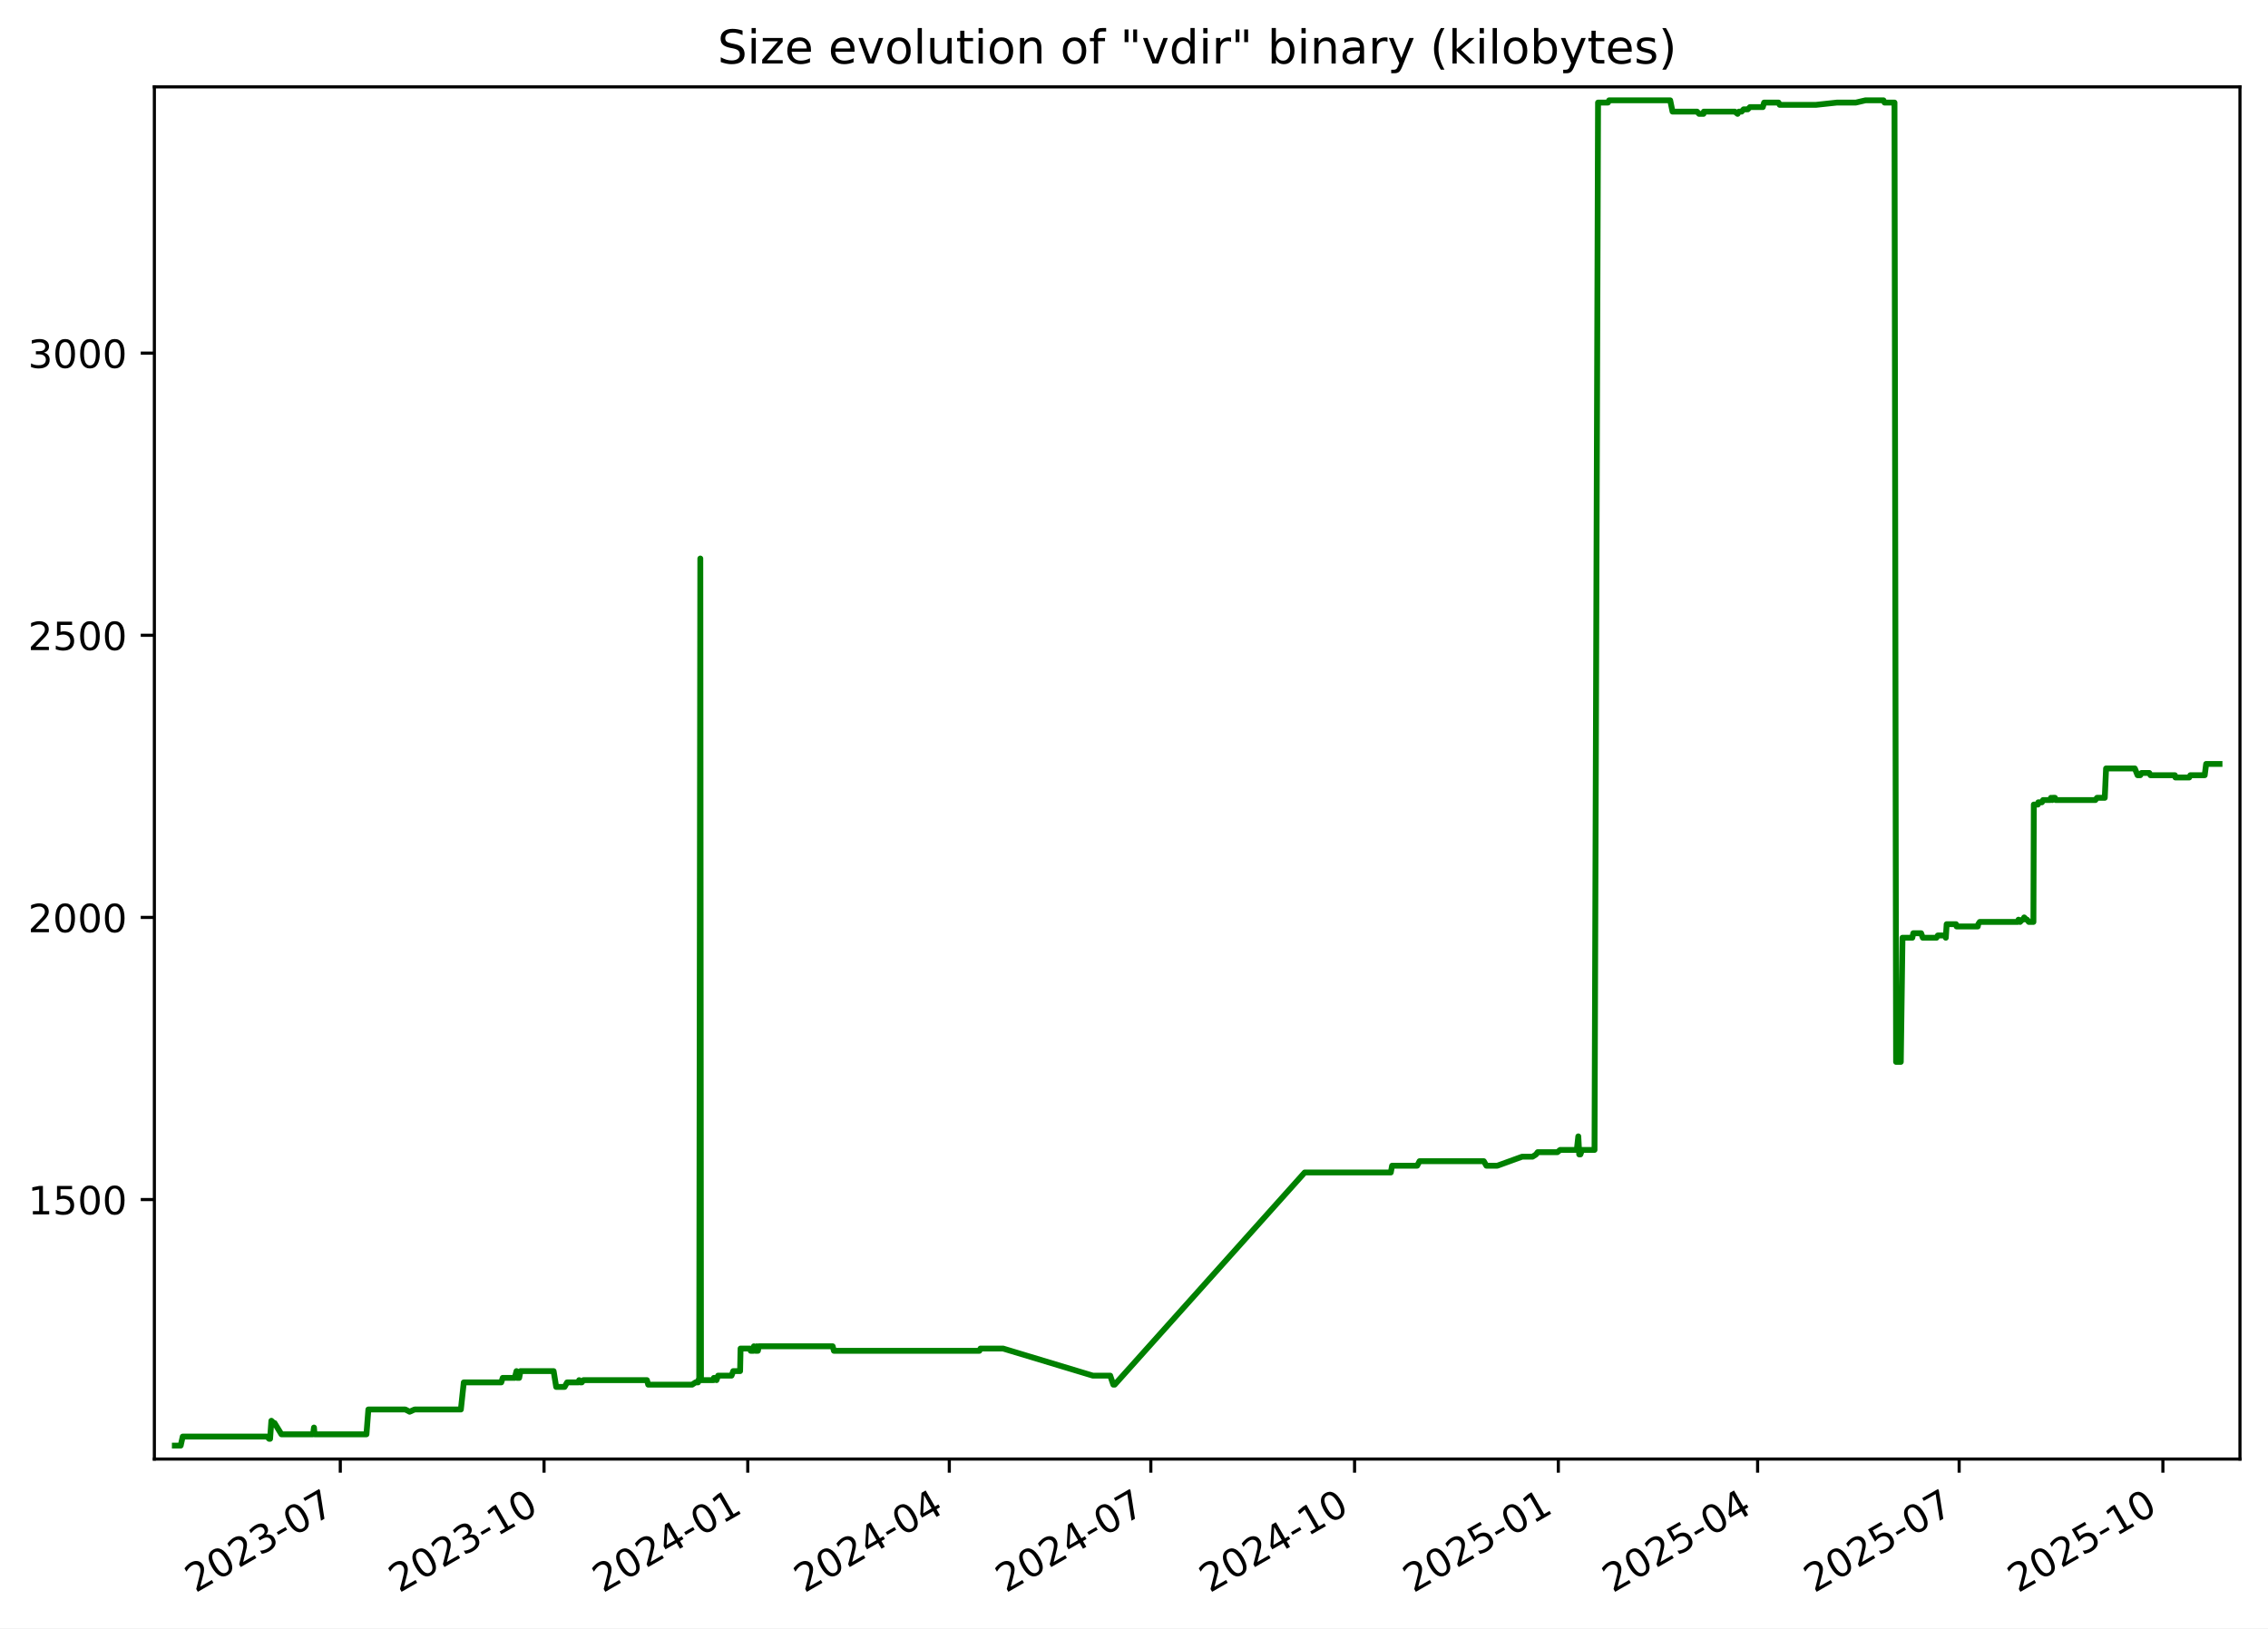
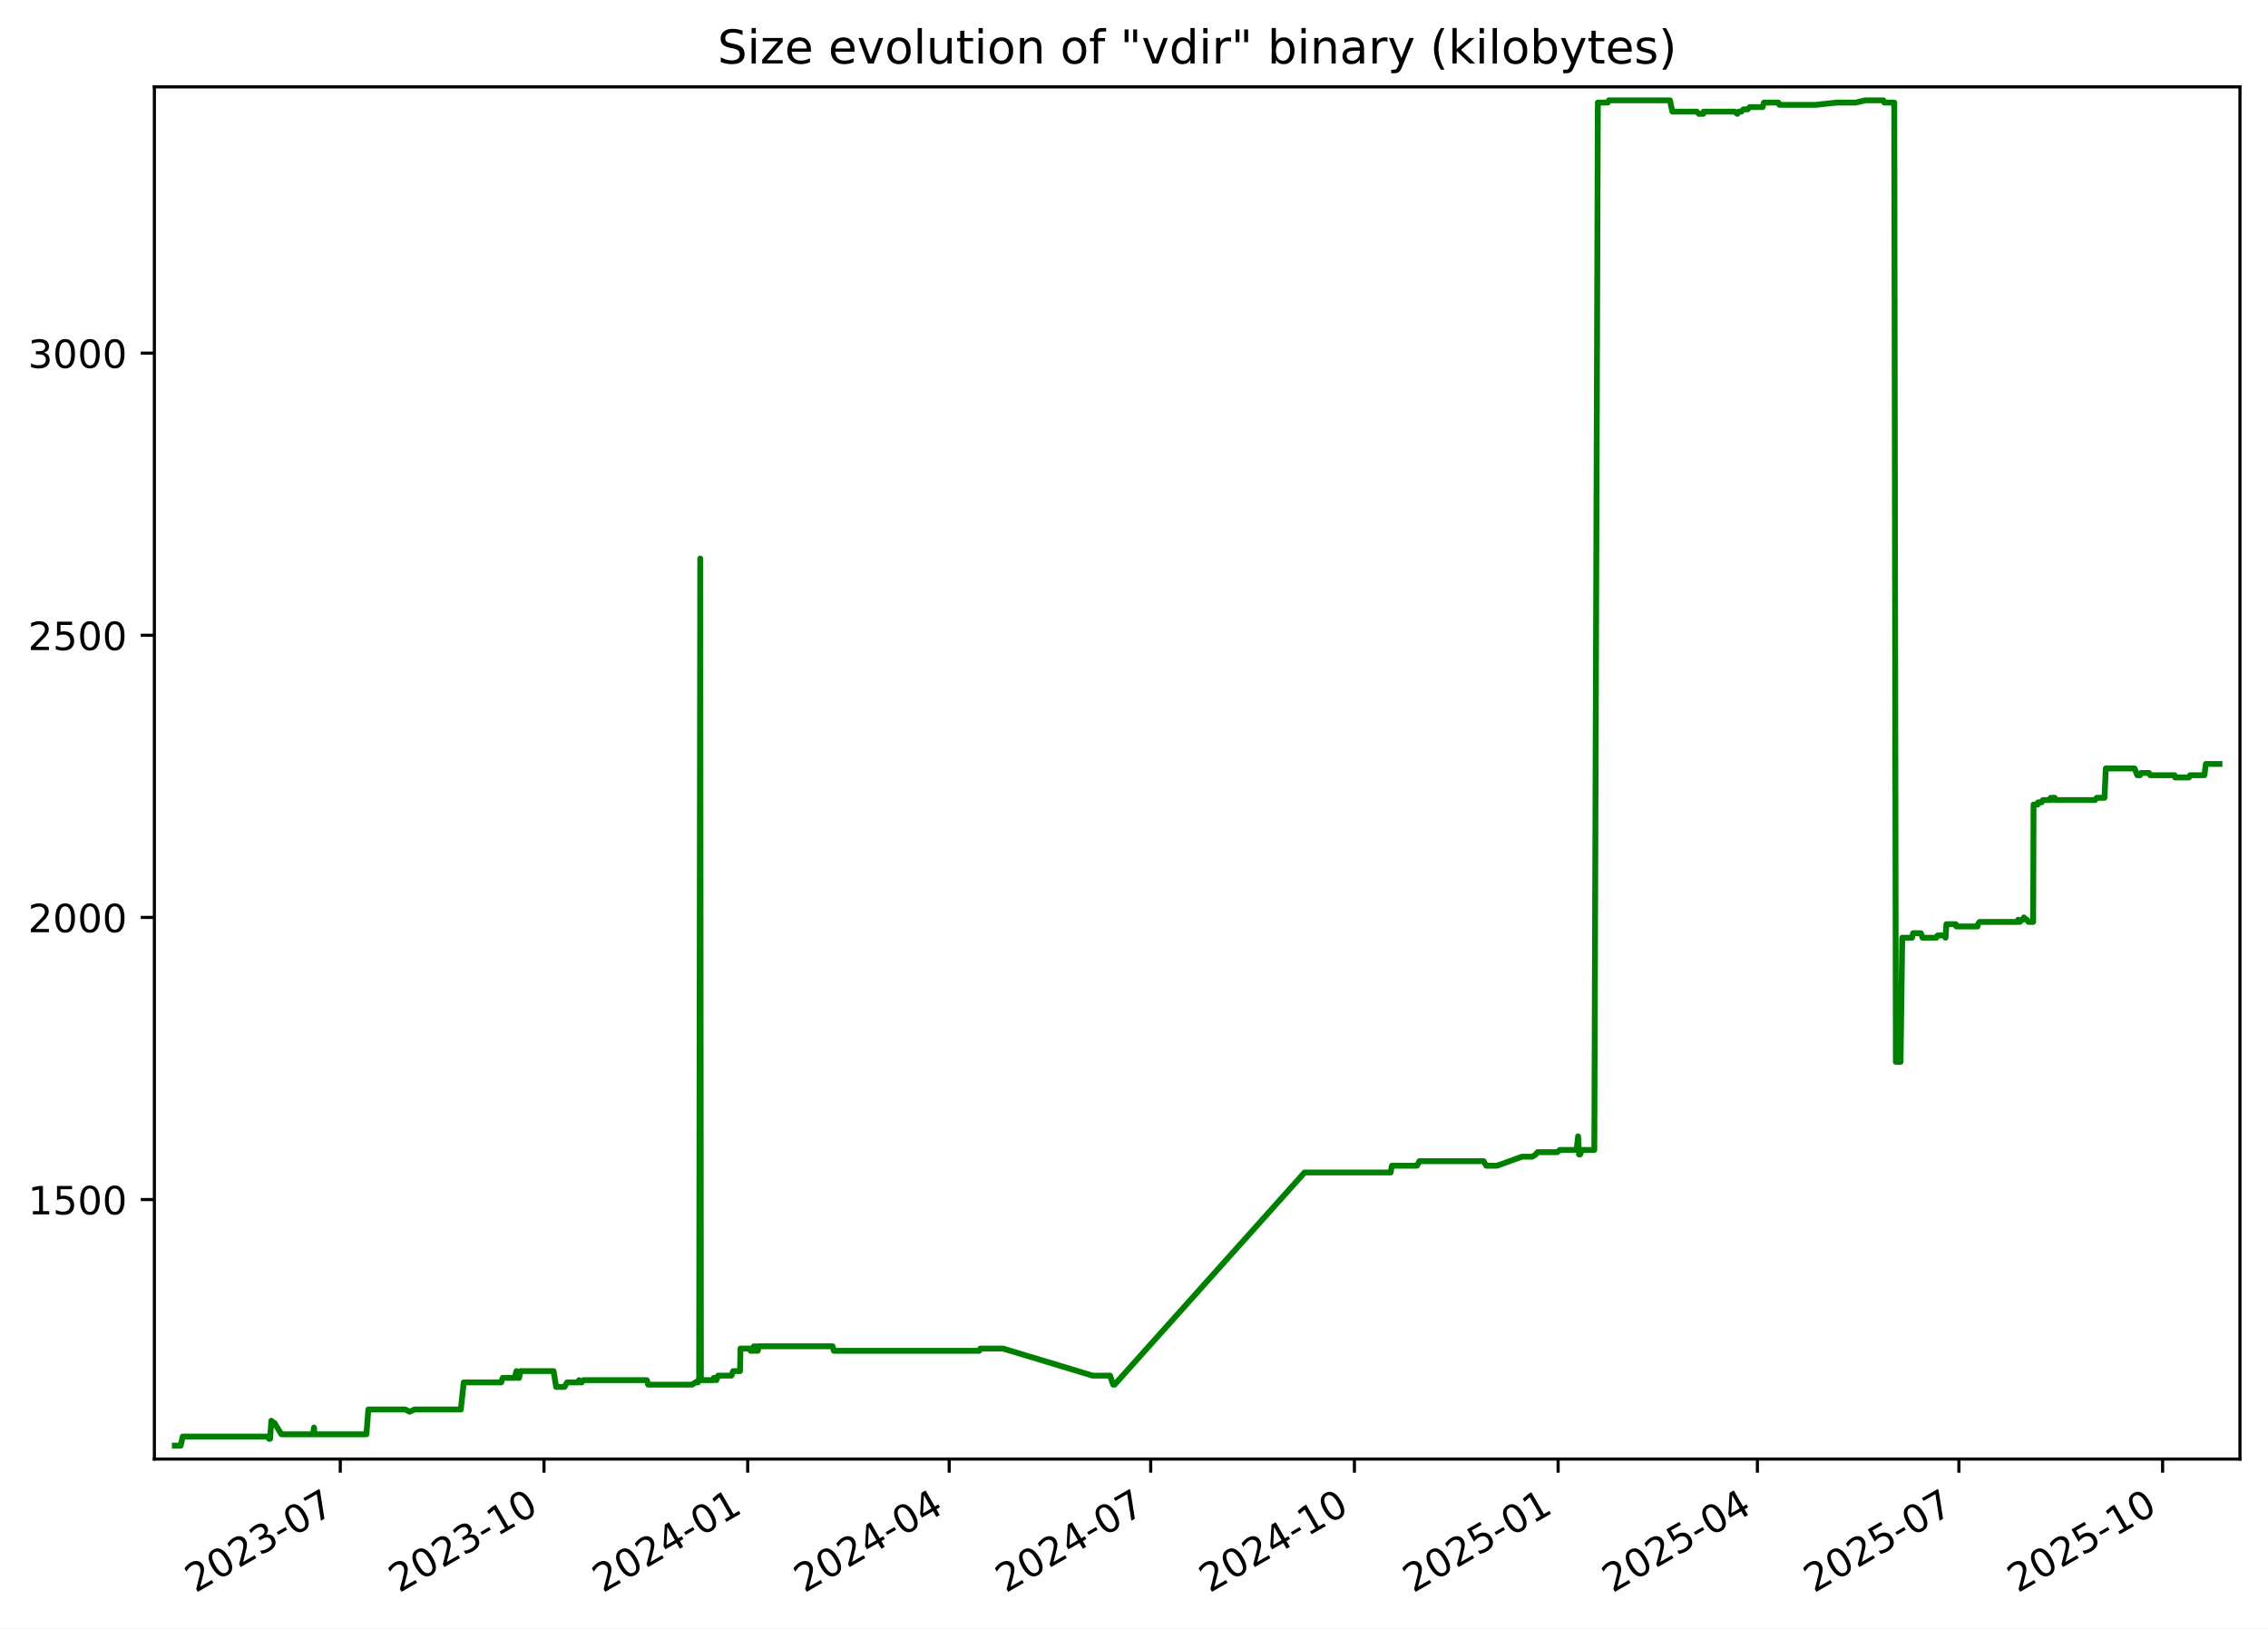
<svg xmlns="http://www.w3.org/2000/svg" xmlns:xlink="http://www.w3.org/1999/xlink" width="582.53pt" height="418.303pt" viewBox="0 0 582.53 418.303" version="1.1">
  <defs>
    <style type="text/css">*{stroke-linejoin: round; stroke-linecap: butt}</style>
  </defs>
  <g id="figure_1">
    <g id="patch_1">
      <path d="M -0 418.303  L 582.53 418.303  L 582.53 0  L -0 0  z " style="fill: #ffffff" />
    </g>
    <g id="axes_1">
      <g id="patch_2">
        <path d="M 39.65 374.83  L 575.33 374.83  L 575.33 22.318  L 39.65 22.318  z " style="fill: #ffffff" />
      </g>
      <g id="matplotlib.axis_1">
        <g id="xtick_1">
          <g id="line2d_1">
            <defs>
-               <path id="m665bfc3b11" d="M 0 0  L 0 3.5  " style="stroke: #000000; stroke-width: 0.8" />
+               <path id="m4034bec2f6" d="M 0 0  L 0 3.5  " style="stroke: #000000; stroke-width: 0.8" />
            </defs>
            <g>
-               <use xlink:href="#m665bfc3b11" x="87.404" y="374.83" style="stroke: #000000; stroke-width: 0.8" />
+               <use xlink:href="#m4034bec2f6" x="87.398" y="374.83" style="stroke: #000000; stroke-width: 0.8" />
            </g>
          </g>
          <g id="text_1">
-             <g transform="translate(50.17869 409.302) rotate(-30) scale(0.1 -0.1)">
+             <g transform="translate(50.17278 409.302) rotate(-30) scale(0.1 -0.1)">
              <defs>
                <path id="DejaVuSans-32" d="M 1228 531  L 3431 531  L 3431 0  L 469 0  L 469 531  Q 828 903 1448 1529  Q 2069 2156 2228 2338  Q 2531 2678 2651 2914  Q 2772 3150 2772 3378  Q 2772 3750 2511 3984  Q 2250 4219 1831 4219  Q 1534 4219 1204 4116  Q 875 4013 500 3803  L 500 4441  Q 881 4594 1212 4672  Q 1544 4750 1819 4750  Q 2544 4750 2975 4387  Q 3406 4025 3406 3419  Q 3406 3131 3298 2873  Q 3191 2616 2906 2266  Q 2828 2175 2409 1742  Q 1991 1309 1228 531  z " transform="scale(0.015625)" />
                <path id="DejaVuSans-30" d="M 2034 4250  Q 1547 4250 1301 3770  Q 1056 3291 1056 2328  Q 1056 1369 1301 889  Q 1547 409 2034 409  Q 2525 409 2770 889  Q 3016 1369 3016 2328  Q 3016 3291 2770 3770  Q 2525 4250 2034 4250  z M 2034 4750  Q 2819 4750 3233 4129  Q 3647 3509 3647 2328  Q 3647 1150 3233 529  Q 2819 -91 2034 -91  Q 1250 -91 836 529  Q 422 1150 422 2328  Q 422 3509 836 4129  Q 1250 4750 2034 4750  z " transform="scale(0.015625)" />
                <path id="DejaVuSans-33" d="M 2597 2516  Q 3050 2419 3304 2112  Q 3559 1806 3559 1356  Q 3559 666 3084 287  Q 2609 -91 1734 -91  Q 1441 -91 1130 -33  Q 819 25 488 141  L 488 750  Q 750 597 1062 519  Q 1375 441 1716 441  Q 2309 441 2620 675  Q 2931 909 2931 1356  Q 2931 1769 2642 2001  Q 2353 2234 1838 2234  L 1294 2234  L 1294 2753  L 1863 2753  Q 2328 2753 2575 2939  Q 2822 3125 2822 3475  Q 2822 3834 2567 4026  Q 2313 4219 1838 4219  Q 1578 4219 1281 4162  Q 984 4106 628 3988  L 628 4550  Q 988 4650 1302 4700  Q 1616 4750 1894 4750  Q 2613 4750 3031 4423  Q 3450 4097 3450 3541  Q 3450 3153 3228 2886  Q 3006 2619 2597 2516  z " transform="scale(0.015625)" />
                <path id="DejaVuSans-2d" d="M 313 2009  L 1997 2009  L 1997 1497  L 313 1497  L 313 2009  z " transform="scale(0.015625)" />
                <path id="DejaVuSans-37" d="M 525 4666  L 3525 4666  L 3525 4397  L 1831 0  L 1172 0  L 2766 4134  L 525 4134  L 525 4666  z " transform="scale(0.015625)" />
              </defs>
              <use xlink:href="#DejaVuSans-32" />
              <use xlink:href="#DejaVuSans-30" x="63.623" />
              <use xlink:href="#DejaVuSans-32" x="127.246" />
              <use xlink:href="#DejaVuSans-33" x="190.869" />
              <use xlink:href="#DejaVuSans-2d" x="254.492" />
              <use xlink:href="#DejaVuSans-30" x="290.576" />
              <use xlink:href="#DejaVuSans-37" x="354.199" />
            </g>
          </g>
        </g>
        <g id="xtick_2">
          <g id="line2d_2">
            <g>
-               <use xlink:href="#m665bfc3b11" x="139.734" y="374.83" style="stroke: #000000; stroke-width: 0.8" />
+               <use xlink:href="#m4034bec2f6" x="139.721" y="374.83" style="stroke: #000000; stroke-width: 0.8" />
            </g>
          </g>
          <g id="text_2">
-             <g transform="translate(102.5091 409.302) rotate(-30) scale(0.1 -0.1)">
+             <g transform="translate(102.4959 409.302) rotate(-30) scale(0.1 -0.1)">
              <defs>
                <path id="DejaVuSans-31" d="M 794 531  L 1825 531  L 1825 4091  L 703 3866  L 703 4441  L 1819 4666  L 2450 4666  L 2450 531  L 3481 531  L 3481 0  L 794 0  L 794 531  z " transform="scale(0.015625)" />
              </defs>
              <use xlink:href="#DejaVuSans-32" />
              <use xlink:href="#DejaVuSans-30" x="63.623" />
              <use xlink:href="#DejaVuSans-32" x="127.246" />
              <use xlink:href="#DejaVuSans-33" x="190.869" />
              <use xlink:href="#DejaVuSans-2d" x="254.492" />
              <use xlink:href="#DejaVuSans-31" x="290.576" />
              <use xlink:href="#DejaVuSans-30" x="354.199" />
            </g>
          </g>
        </g>
        <g id="xtick_3">
          <g id="line2d_3">
            <g>
-               <use xlink:href="#m665bfc3b11" x="192.064" y="374.83" style="stroke: #000000; stroke-width: 0.8" />
+               <use xlink:href="#m4034bec2f6" x="192.044" y="374.83" style="stroke: #000000; stroke-width: 0.8" />
            </g>
          </g>
          <g id="text_3">
-             <g transform="translate(154.8396 409.302) rotate(-30) scale(0.1 -0.1)">
+             <g transform="translate(154.8191 409.302) rotate(-30) scale(0.1 -0.1)">
              <defs>
                <path id="DejaVuSans-34" d="M 2419 4116  L 825 1625  L 2419 1625  L 2419 4116  z M 2253 4666  L 3047 4666  L 3047 1625  L 3713 1625  L 3713 1100  L 3047 1100  L 3047 0  L 2419 0  L 2419 1100  L 313 1100  L 313 1709  L 2253 4666  z " transform="scale(0.015625)" />
              </defs>
              <use xlink:href="#DejaVuSans-32" />
              <use xlink:href="#DejaVuSans-30" x="63.623" />
              <use xlink:href="#DejaVuSans-32" x="127.246" />
              <use xlink:href="#DejaVuSans-34" x="190.869" />
              <use xlink:href="#DejaVuSans-2d" x="254.492" />
              <use xlink:href="#DejaVuSans-30" x="290.576" />
              <use xlink:href="#DejaVuSans-31" x="354.199" />
            </g>
          </g>
        </g>
        <g id="xtick_4">
          <g id="line2d_4">
            <g>
-               <use xlink:href="#m665bfc3b11" x="243.826" y="374.83" style="stroke: #000000; stroke-width: 0.8" />
+               <use xlink:href="#m4034bec2f6" x="243.798" y="374.83" style="stroke: #000000; stroke-width: 0.8" />
            </g>
          </g>
          <g id="text_4">
-             <g transform="translate(206.6012 409.302) rotate(-30) scale(0.1 -0.1)">
+             <g transform="translate(206.5735 409.302) rotate(-30) scale(0.1 -0.1)">
              <use xlink:href="#DejaVuSans-32" />
              <use xlink:href="#DejaVuSans-30" x="63.623" />
              <use xlink:href="#DejaVuSans-32" x="127.246" />
              <use xlink:href="#DejaVuSans-34" x="190.869" />
              <use xlink:href="#DejaVuSans-2d" x="254.492" />
              <use xlink:href="#DejaVuSans-30" x="290.576" />
              <use xlink:href="#DejaVuSans-34" x="354.199" />
            </g>
          </g>
        </g>
        <g id="xtick_5">
          <g id="line2d_5">
            <g>
-               <use xlink:href="#m665bfc3b11" x="295.588" y="374.83" style="stroke: #000000; stroke-width: 0.8" />
+               <use xlink:href="#m4034bec2f6" x="295.553" y="374.83" style="stroke: #000000; stroke-width: 0.8" />
            </g>
          </g>
          <g id="text_5">
-             <g transform="translate(258.3629 409.302) rotate(-30) scale(0.1 -0.1)">
+             <g transform="translate(258.3279 409.302) rotate(-30) scale(0.1 -0.1)">
              <use xlink:href="#DejaVuSans-32" />
              <use xlink:href="#DejaVuSans-30" x="63.623" />
              <use xlink:href="#DejaVuSans-32" x="127.246" />
              <use xlink:href="#DejaVuSans-34" x="190.869" />
              <use xlink:href="#DejaVuSans-2d" x="254.492" />
              <use xlink:href="#DejaVuSans-30" x="290.576" />
              <use xlink:href="#DejaVuSans-37" x="354.199" />
            </g>
          </g>
        </g>
        <g id="xtick_6">
          <g id="line2d_6">
            <g>
-               <use xlink:href="#m665bfc3b11" x="347.918" y="374.83" style="stroke: #000000; stroke-width: 0.8" />
+               <use xlink:href="#m4034bec2f6" x="347.876" y="374.83" style="stroke: #000000; stroke-width: 0.8" />
            </g>
          </g>
          <g id="text_6">
-             <g transform="translate(310.6933 409.302) rotate(-30) scale(0.1 -0.1)">
+             <g transform="translate(310.6511 409.302) rotate(-30) scale(0.1 -0.1)">
              <use xlink:href="#DejaVuSans-32" />
              <use xlink:href="#DejaVuSans-30" x="63.623" />
              <use xlink:href="#DejaVuSans-32" x="127.246" />
              <use xlink:href="#DejaVuSans-34" x="190.869" />
              <use xlink:href="#DejaVuSans-2d" x="254.492" />
              <use xlink:href="#DejaVuSans-31" x="290.576" />
              <use xlink:href="#DejaVuSans-30" x="354.199" />
            </g>
          </g>
        </g>
        <g id="xtick_7">
          <g id="line2d_7">
            <g>
-               <use xlink:href="#m665bfc3b11" x="400.249" y="374.83" style="stroke: #000000; stroke-width: 0.8" />
+               <use xlink:href="#m4034bec2f6" x="400.199" y="374.83" style="stroke: #000000; stroke-width: 0.8" />
            </g>
          </g>
          <g id="text_7">
-             <g transform="translate(363.0237 409.302) rotate(-30) scale(0.1 -0.1)">
+             <g transform="translate(362.9743 409.302) rotate(-30) scale(0.1 -0.1)">
              <defs>
                <path id="DejaVuSans-35" d="M 691 4666  L 3169 4666  L 3169 4134  L 1269 4134  L 1269 2991  Q 1406 3038 1543 3061  Q 1681 3084 1819 3084  Q 2600 3084 3056 2656  Q 3513 2228 3513 1497  Q 3513 744 3044 326  Q 2575 -91 1722 -91  Q 1428 -91 1123 -41  Q 819 9 494 109  L 494 744  Q 775 591 1075 516  Q 1375 441 1709 441  Q 2250 441 2565 725  Q 2881 1009 2881 1497  Q 2881 1984 2565 2268  Q 2250 2553 1709 2553  Q 1456 2553 1204 2497  Q 953 2441 691 2322  L 691 4666  z " transform="scale(0.015625)" />
              </defs>
              <use xlink:href="#DejaVuSans-32" />
              <use xlink:href="#DejaVuSans-30" x="63.623" />
              <use xlink:href="#DejaVuSans-32" x="127.246" />
              <use xlink:href="#DejaVuSans-35" x="190.869" />
              <use xlink:href="#DejaVuSans-2d" x="254.492" />
              <use xlink:href="#DejaVuSans-30" x="290.576" />
              <use xlink:href="#DejaVuSans-31" x="354.199" />
            </g>
          </g>
        </g>
        <g id="xtick_8">
          <g id="line2d_8">
            <g>
-               <use xlink:href="#m665bfc3b11" x="451.441" y="374.83" style="stroke: #000000; stroke-width: 0.8" />
+               <use xlink:href="#m4034bec2f6" x="451.385" y="374.83" style="stroke: #000000; stroke-width: 0.8" />
            </g>
          </g>
          <g id="text_8">
-             <g transform="translate(414.2166 409.302) rotate(-30) scale(0.1 -0.1)">
+             <g transform="translate(414.1599 409.302) rotate(-30) scale(0.1 -0.1)">
              <use xlink:href="#DejaVuSans-32" />
              <use xlink:href="#DejaVuSans-30" x="63.623" />
              <use xlink:href="#DejaVuSans-32" x="127.246" />
              <use xlink:href="#DejaVuSans-35" x="190.869" />
              <use xlink:href="#DejaVuSans-2d" x="254.492" />
              <use xlink:href="#DejaVuSans-30" x="290.576" />
              <use xlink:href="#DejaVuSans-34" x="354.199" />
            </g>
          </g>
        </g>
        <g id="xtick_9">
          <g id="line2d_9">
            <g>
-               <use xlink:href="#m665bfc3b11" x="503.203" y="374.83" style="stroke: #000000; stroke-width: 0.8" />
+               <use xlink:href="#m4034bec2f6" x="503.139" y="374.83" style="stroke: #000000; stroke-width: 0.8" />
            </g>
          </g>
          <g id="text_9">
-             <g transform="translate(465.9782 409.302) rotate(-30) scale(0.1 -0.1)">
+             <g transform="translate(465.9144 409.302) rotate(-30) scale(0.1 -0.1)">
              <use xlink:href="#DejaVuSans-32" />
              <use xlink:href="#DejaVuSans-30" x="63.623" />
              <use xlink:href="#DejaVuSans-32" x="127.246" />
              <use xlink:href="#DejaVuSans-35" x="190.869" />
              <use xlink:href="#DejaVuSans-2d" x="254.492" />
              <use xlink:href="#DejaVuSans-30" x="290.576" />
              <use xlink:href="#DejaVuSans-37" x="354.199" />
            </g>
          </g>
        </g>
        <g id="xtick_10">
          <g id="line2d_10">
            <g>
-               <use xlink:href="#m665bfc3b11" x="555.533" y="374.83" style="stroke: #000000; stroke-width: 0.8" />
+               <use xlink:href="#m4034bec2f6" x="555.462" y="374.83" style="stroke: #000000; stroke-width: 0.8" />
            </g>
          </g>
          <g id="text_10">
-             <g transform="translate(518.3087 409.302) rotate(-30) scale(0.1 -0.1)">
+             <g transform="translate(518.2375 409.302) rotate(-30) scale(0.1 -0.1)">
              <use xlink:href="#DejaVuSans-32" />
              <use xlink:href="#DejaVuSans-30" x="63.623" />
              <use xlink:href="#DejaVuSans-32" x="127.246" />
              <use xlink:href="#DejaVuSans-35" x="190.869" />
              <use xlink:href="#DejaVuSans-2d" x="254.492" />
              <use xlink:href="#DejaVuSans-31" x="290.576" />
              <use xlink:href="#DejaVuSans-30" x="354.199" />
            </g>
          </g>
        </g>
      </g>
      <g id="matplotlib.axis_2">
        <g id="ytick_1">
          <g id="line2d_11">
            <defs>
-               <path id="m18fcac667e" d="M 0 0  L -3.5 0  " style="stroke: #000000; stroke-width: 0.8" />
+               <path id="m7052a4b212" d="M 0 0  L -3.5 0  " style="stroke: #000000; stroke-width: 0.8" />
            </defs>
            <g>
-               <use xlink:href="#m18fcac667e" x="39.65" y="308.169" style="stroke: #000000; stroke-width: 0.8" />
+               <use xlink:href="#m7052a4b212" x="39.65" y="308.169" style="stroke: #000000; stroke-width: 0.8" />
            </g>
          </g>
          <g id="text_11">
            <g transform="translate(7.2 311.968) scale(0.1 -0.1)">
              <use xlink:href="#DejaVuSans-31" />
              <use xlink:href="#DejaVuSans-35" x="63.623" />
              <use xlink:href="#DejaVuSans-30" x="127.246" />
              <use xlink:href="#DejaVuSans-30" x="190.869" />
            </g>
          </g>
        </g>
        <g id="ytick_2">
          <g id="line2d_12">
            <g>
-               <use xlink:href="#m18fcac667e" x="39.65" y="235.686" style="stroke: #000000; stroke-width: 0.8" />
+               <use xlink:href="#m7052a4b212" x="39.65" y="235.686" style="stroke: #000000; stroke-width: 0.8" />
            </g>
          </g>
          <g id="text_12">
            <g transform="translate(7.2 239.4848) scale(0.1 -0.1)">
              <use xlink:href="#DejaVuSans-32" />
              <use xlink:href="#DejaVuSans-30" x="63.623" />
              <use xlink:href="#DejaVuSans-30" x="127.246" />
              <use xlink:href="#DejaVuSans-30" x="190.869" />
            </g>
          </g>
        </g>
        <g id="ytick_3">
          <g id="line2d_13">
            <g>
-               <use xlink:href="#m18fcac667e" x="39.65" y="163.202" style="stroke: #000000; stroke-width: 0.8" />
+               <use xlink:href="#m7052a4b212" x="39.65" y="163.202" style="stroke: #000000; stroke-width: 0.8" />
            </g>
          </g>
          <g id="text_13">
            <g transform="translate(7.2 167.0015) scale(0.1 -0.1)">
              <use xlink:href="#DejaVuSans-32" />
              <use xlink:href="#DejaVuSans-35" x="63.623" />
              <use xlink:href="#DejaVuSans-30" x="127.246" />
              <use xlink:href="#DejaVuSans-30" x="190.869" />
            </g>
          </g>
        </g>
        <g id="ytick_4">
          <g id="line2d_14">
            <g>
-               <use xlink:href="#m18fcac667e" x="39.65" y="90.719" style="stroke: #000000; stroke-width: 0.8" />
+               <use xlink:href="#m7052a4b212" x="39.65" y="90.719" style="stroke: #000000; stroke-width: 0.8" />
            </g>
          </g>
          <g id="text_14">
            <g transform="translate(7.2 94.51831) scale(0.1 -0.1)">
              <use xlink:href="#DejaVuSans-33" />
              <use xlink:href="#DejaVuSans-30" x="63.623" />
              <use xlink:href="#DejaVuSans-30" x="127.246" />
              <use xlink:href="#DejaVuSans-30" x="190.869" />
            </g>
          </g>
        </g>
      </g>
      <g id="line2d_15">
-         <path d="M 44.902 371.374  L 46.408 371.374  L 46.934 369.055  L 68.599 369.055  L 69.135 369.635  L 69.368 369.635  L 69.701 364.996  L 70.312 365.575  L 70.514 365.575  L 72.287 368.475  L 80.402 368.475  L 80.644 366.735  L 80.788 368.475  L 94.121 368.475  L 94.616 362.096  L 104.115 362.096  L 105.205 362.676  L 106.495 362.096  L 118.374 362.096  L 119.123 355.138  L 128.749 355.138  L 129.121 353.978  L 132.209 353.978  L 132.663 352.239  L 132.827 353.978  L 133.35 353.978  L 133.681 352.239  L 142.197 352.239  L 142.857 356.298  L 145.015 356.298  L 145.662 355.138  L 148.525 355.138  L 148.751 354.558  L 149.051 355.138  L 149.437 355.138  L 149.862 354.558  L 166.166 354.558  L 166.491 355.718  L 177.764 355.718  L 178.642 355.138  L 179.293 355.138  L 179.355 354.558  L 179.594 354.558  L 179.874 143.487  L 180.044 354.558  L 183.295 354.558  L 183.354 353.978  L 183.774 353.978  L 184.034 354.558  L 184.448 353.398  L 187.895 353.398  L 188.327 352.239  L 190.091 352.239  L 190.213 346.44  L 192.619 346.44  L 192.816 347.02  L 193.575 347.02  L 193.645 345.86  L 194.076 347.02  L 194.323 347.02  L 194.372 345.86  L 194.523 347.02  L 194.662 347.02  L 194.901 345.86  L 213.87 345.86  L 214.189 347.02  L 251.557 347.02  L 251.828 346.44  L 257.637 346.44  L 280.691 353.398  L 285.153 353.398  L 285.954 355.718  L 286.301 355.718  L 335.111 301.21  L 357.222 301.21  L 357.553 299.471  L 363.992 299.471  L 364.607 298.311  L 381.109 298.311  L 381.777 299.471  L 384.577 299.471  L 390.966 297.151  L 393.63 297.151  L 394.53 296.571  L 394.949 295.992  L 400.018 295.992  L 400.727 295.412  L 405.001 295.412  L 405.381 291.933  L 405.619 296.571  L 405.921 296.571  L 406.341 295.412  L 409.55 295.412  L 410.453 26.354  L 413.001 26.354  L 413.305 25.774  L 428.989 25.774  L 429.587 28.673  L 435.877 28.673  L 436.413 29.253  L 437.535 29.253  L 437.634 28.673  L 445.573 28.673  L 446.292 29.253  L 446.642 28.673  L 447.325 28.673  L 447.836 28.094  L 448.913 28.094  L 449.477 27.514  L 452.772 27.514  L 453.107 26.354  L 456.825 26.354  L 457.109 26.934  L 466.43 26.934  L 471.809 26.354  L 476.653 26.354  L 479.138 25.774  L 483.772 25.774  L 484.045 26.354  L 486.596 26.354  L 487.008 272.797  L 488.215 272.797  L 488.647 240.904  L 491.172 240.904  L 491.427 239.745  L 493.432 239.745  L 493.864 240.904  L 497.379 240.904  L 497.724 240.324  L 499.546 240.324  L 499.775 240.904  L 499.995 237.425  L 502.389 237.425  L 502.547 238.005  L 507.987 238.005  L 508.102 237.425  L 508.493 236.845  L 518.246 236.845  L 518.452 236.265  L 518.853 236.845  L 519.39 236.265  L 519.61 236.265  L 519.9 235.686  L 520.489 236.265  L 520.657 236.265  L 521.098 236.845  L 522.279 236.845  L 522.381 206.692  L 523.43 206.692  L 523.536 206.112  L 524.464 206.112  L 524.763 205.533  L 526.58 205.533  L 526.787 204.953  L 527.126 205.533  L 527.24 204.953  L 527.815 204.953  L 528.01 205.533  L 538.187 205.533  L 538.617 204.953  L 540.604 204.953  L 540.942 197.414  L 548.323 197.414  L 549.029 199.154  L 549.722 199.154  L 550.049 198.574  L 552.041 198.574  L 552.343 199.154  L 558.621 199.154  L 558.754 199.734  L 562.298 199.734  L 562.586 199.154  L 566.274 199.154  L 566.643 196.255  L 570.078 196.255  L 570.078 196.255  " clip-path="url(#pf6ba6531ae)" style="fill: none; stroke: #008000; stroke-width: 1.5; stroke-linecap: square" />
+         <path d="M 44.902 371.374  L 46.407 371.374  L 46.934 369.055  L 68.596 369.055  L 69.132 369.635  L 69.365 369.635  L 69.698 364.996  L 70.309 365.575  L 70.51 365.575  L 72.283 368.475  L 80.397 368.475  L 80.639 366.735  L 80.783 368.475  L 94.114 368.475  L 94.609 362.096  L 104.106 362.096  L 105.197 362.676  L 106.486 362.096  L 118.364 362.096  L 119.113 355.138  L 128.737 355.138  L 129.109 353.978  L 132.197 353.978  L 132.651 352.239  L 132.815 353.978  L 133.338 353.978  L 133.669 352.239  L 142.184 352.239  L 142.843 356.298  L 145.001 356.298  L 145.648 355.138  L 148.51 355.138  L 148.737 354.558  L 149.037 355.138  L 149.422 355.138  L 149.847 354.558  L 166.149 354.558  L 166.474 355.718  L 177.745 355.718  L 178.624 355.138  L 179.275 355.138  L 179.336 354.558  L 179.575 354.558  L 179.856 143.487  L 180.025 354.558  L 183.276 354.558  L 183.335 353.978  L 183.754 353.978  L 184.014 354.558  L 184.428 353.398  L 187.876 353.398  L 188.307 352.239  L 190.07 352.239  L 190.193 346.44  L 192.599 346.44  L 192.795 347.02  L 193.554 347.02  L 193.624 345.86  L 194.055 347.02  L 194.302 347.02  L 194.351 345.86  L 194.502 347.02  L 194.641 347.02  L 194.88 345.86  L 213.846 345.86  L 214.166 347.02  L 251.528 347.02  L 251.8 346.44  L 257.608 346.44  L 280.659 353.398  L 285.12 353.398  L 285.921 355.718  L 286.267 355.718  L 335.071 301.21  L 357.178 301.21  L 357.509 299.471  L 363.947 299.471  L 364.562 298.311  L 381.062 298.311  L 381.73 299.471  L 384.53 299.471  L 390.918 297.151  L 393.582 297.151  L 394.481 296.571  L 394.9 295.992  L 399.969 295.992  L 400.677 295.412  L 404.951 295.412  L 405.33 291.933  L 405.569 296.571  L 405.871 296.571  L 406.29 295.412  L 409.499 295.412  L 410.402 26.354  L 412.95 26.354  L 413.254 25.774  L 428.936 25.774  L 429.533 28.673  L 435.823 28.673  L 436.358 29.253  L 437.481 29.253  L 437.58 28.673  L 445.517 28.673  L 446.236 29.253  L 446.586 28.673  L 447.269 28.673  L 447.779 28.094  L 448.857 28.094  L 449.42 27.514  L 452.715 27.514  L 453.05 26.354  L 456.768 26.354  L 457.052 26.934  L 466.372 26.934  L 471.749 26.354  L 476.593 26.354  L 479.078 25.774  L 483.711 25.774  L 483.984 26.354  L 486.535 26.354  L 486.946 272.797  L 488.154 272.797  L 488.585 240.904  L 491.11 240.904  L 491.365 239.745  L 493.369 239.745  L 493.802 240.904  L 497.316 240.904  L 497.661 240.324  L 499.483 240.324  L 499.711 240.904  L 499.931 237.425  L 502.325 237.425  L 502.484 238.005  L 507.923 238.005  L 508.037 237.425  L 508.428 236.845  L 518.18 236.845  L 518.386 236.265  L 518.787 236.845  L 519.324 236.265  L 519.544 236.265  L 519.834 235.686  L 520.423 236.265  L 520.591 236.265  L 521.032 236.845  L 522.213 236.845  L 522.314 206.692  L 523.364 206.692  L 523.469 206.112  L 524.397 206.112  L 524.697 205.533  L 526.513 205.533  L 526.72 204.953  L 527.059 205.533  L 527.173 204.953  L 527.748 204.953  L 527.943 205.533  L 538.118 205.533  L 538.549 204.953  L 540.534 204.953  L 540.873 197.414  L 548.253 197.414  L 548.959 199.154  L 549.652 199.154  L 549.978 198.574  L 551.97 198.574  L 552.273 199.154  L 558.549 199.154  L 558.682 199.734  L 562.226 199.734  L 562.514 199.154  L 566.202 199.154  L 566.57 196.255  L 570.078 196.255  L 570.078 196.255  " clip-path="url(#paf7971271e)" style="fill: none; stroke: #008000; stroke-width: 1.5; stroke-linecap: square" />
      </g>
      <g id="patch_3">
        <path d="M 39.65 374.83  L 39.65 22.318  " style="fill: none; stroke: #000000; stroke-width: 0.8; stroke-linejoin: miter; stroke-linecap: square" />
      </g>
      <g id="patch_4">
        <path d="M 575.33 374.83  L 575.33 22.318  " style="fill: none; stroke: #000000; stroke-width: 0.8; stroke-linejoin: miter; stroke-linecap: square" />
      </g>
      <g id="patch_5">
        <path d="M 39.65 374.83  L 575.33 374.83  " style="fill: none; stroke: #000000; stroke-width: 0.8; stroke-linejoin: miter; stroke-linecap: square" />
      </g>
      <g id="patch_6">
        <path d="M 39.65 22.318  L 575.33 22.318  " style="fill: none; stroke: #000000; stroke-width: 0.8; stroke-linejoin: miter; stroke-linecap: square" />
      </g>
      <g id="text_15">
        <g transform="translate(184.3006 16.31812) scale(0.12 -0.12)">
          <defs>
            <path id="DejaVuSans-53" d="M 3425 4513  L 3425 3897  Q 3066 4069 2747 4153  Q 2428 4238 2131 4238  Q 1616 4238 1336 4038  Q 1056 3838 1056 3469  Q 1056 3159 1242 3001  Q 1428 2844 1947 2747  L 2328 2669  Q 3034 2534 3370 2195  Q 3706 1856 3706 1288  Q 3706 609 3251 259  Q 2797 -91 1919 -91  Q 1588 -91 1214 -16  Q 841 59 441 206  L 441 856  Q 825 641 1194 531  Q 1563 422 1919 422  Q 2459 422 2753 634  Q 3047 847 3047 1241  Q 3047 1584 2836 1778  Q 2625 1972 2144 2069  L 1759 2144  Q 1053 2284 737 2584  Q 422 2884 422 3419  Q 422 4038 858 4394  Q 1294 4750 2059 4750  Q 2388 4750 2728 4690  Q 3069 4631 3425 4513  z " transform="scale(0.015625)" />
            <path id="DejaVuSans-69" d="M 603 3500  L 1178 3500  L 1178 0  L 603 0  L 603 3500  z M 603 4863  L 1178 4863  L 1178 4134  L 603 4134  L 603 4863  z " transform="scale(0.015625)" />
            <path id="DejaVuSans-7a" d="M 353 3500  L 3084 3500  L 3084 2975  L 922 459  L 3084 459  L 3084 0  L 275 0  L 275 525  L 2438 3041  L 353 3041  L 353 3500  z " transform="scale(0.015625)" />
            <path id="DejaVuSans-65" d="M 3597 1894  L 3597 1613  L 953 1613  Q 991 1019 1311 708  Q 1631 397 2203 397  Q 2534 397 2845 478  Q 3156 559 3463 722  L 3463 178  Q 3153 47 2828 -22  Q 2503 -91 2169 -91  Q 1331 -91 842 396  Q 353 884 353 1716  Q 353 2575 817 3079  Q 1281 3584 2069 3584  Q 2775 3584 3186 3129  Q 3597 2675 3597 1894  z M 3022 2063  Q 3016 2534 2758 2815  Q 2500 3097 2075 3097  Q 1594 3097 1305 2825  Q 1016 2553 972 2059  L 3022 2063  z " transform="scale(0.015625)" />
            <path id="DejaVuSans-20" transform="scale(0.015625)" />
            <path id="DejaVuSans-76" d="M 191 3500  L 800 3500  L 1894 563  L 2988 3500  L 3597 3500  L 2284 0  L 1503 0  L 191 3500  z " transform="scale(0.015625)" />
            <path id="DejaVuSans-6f" d="M 1959 3097  Q 1497 3097 1228 2736  Q 959 2375 959 1747  Q 959 1119 1226 758  Q 1494 397 1959 397  Q 2419 397 2687 759  Q 2956 1122 2956 1747  Q 2956 2369 2687 2733  Q 2419 3097 1959 3097  z M 1959 3584  Q 2709 3584 3137 3096  Q 3566 2609 3566 1747  Q 3566 888 3137 398  Q 2709 -91 1959 -91  Q 1206 -91 779 398  Q 353 888 353 1747  Q 353 2609 779 3096  Q 1206 3584 1959 3584  z " transform="scale(0.015625)" />
            <path id="DejaVuSans-6c" d="M 603 4863  L 1178 4863  L 1178 0  L 603 0  L 603 4863  z " transform="scale(0.015625)" />
            <path id="DejaVuSans-75" d="M 544 1381  L 544 3500  L 1119 3500  L 1119 1403  Q 1119 906 1312 657  Q 1506 409 1894 409  Q 2359 409 2629 706  Q 2900 1003 2900 1516  L 2900 3500  L 3475 3500  L 3475 0  L 2900 0  L 2900 538  Q 2691 219 2414 64  Q 2138 -91 1772 -91  Q 1169 -91 856 284  Q 544 659 544 1381  z M 1991 3584  L 1991 3584  z " transform="scale(0.015625)" />
            <path id="DejaVuSans-74" d="M 1172 4494  L 1172 3500  L 2356 3500  L 2356 3053  L 1172 3053  L 1172 1153  Q 1172 725 1289 603  Q 1406 481 1766 481  L 2356 481  L 2356 0  L 1766 0  Q 1100 0 847 248  Q 594 497 594 1153  L 594 3053  L 172 3053  L 172 3500  L 594 3500  L 594 4494  L 1172 4494  z " transform="scale(0.015625)" />
            <path id="DejaVuSans-6e" d="M 3513 2113  L 3513 0  L 2938 0  L 2938 2094  Q 2938 2591 2744 2837  Q 2550 3084 2163 3084  Q 1697 3084 1428 2787  Q 1159 2491 1159 1978  L 1159 0  L 581 0  L 581 3500  L 1159 3500  L 1159 2956  Q 1366 3272 1645 3428  Q 1925 3584 2291 3584  Q 2894 3584 3203 3211  Q 3513 2838 3513 2113  z " transform="scale(0.015625)" />
            <path id="DejaVuSans-66" d="M 2375 4863  L 2375 4384  L 1825 4384  Q 1516 4384 1395 4259  Q 1275 4134 1275 3809  L 1275 3500  L 2222 3500  L 2222 3053  L 1275 3053  L 1275 0  L 697 0  L 697 3053  L 147 3053  L 147 3500  L 697 3500  L 697 3744  Q 697 4328 969 4595  Q 1241 4863 1831 4863  L 2375 4863  z " transform="scale(0.015625)" />
            <path id="DejaVuSans-22" d="M 1147 4666  L 1147 2931  L 616 2931  L 616 4666  L 1147 4666  z M 2328 4666  L 2328 2931  L 1797 2931  L 1797 4666  L 2328 4666  z " transform="scale(0.015625)" />
            <path id="DejaVuSans-64" d="M 2906 2969  L 2906 4863  L 3481 4863  L 3481 0  L 2906 0  L 2906 525  Q 2725 213 2448 61  Q 2172 -91 1784 -91  Q 1150 -91 751 415  Q 353 922 353 1747  Q 353 2572 751 3078  Q 1150 3584 1784 3584  Q 2172 3584 2448 3432  Q 2725 3281 2906 2969  z M 947 1747  Q 947 1113 1208 752  Q 1469 391 1925 391  Q 2381 391 2643 752  Q 2906 1113 2906 1747  Q 2906 2381 2643 2742  Q 2381 3103 1925 3103  Q 1469 3103 1208 2742  Q 947 2381 947 1747  z " transform="scale(0.015625)" />
            <path id="DejaVuSans-72" d="M 2631 2963  Q 2534 3019 2420 3045  Q 2306 3072 2169 3072  Q 1681 3072 1420 2755  Q 1159 2438 1159 1844  L 1159 0  L 581 0  L 581 3500  L 1159 3500  L 1159 2956  Q 1341 3275 1631 3429  Q 1922 3584 2338 3584  Q 2397 3584 2469 3576  Q 2541 3569 2628 3553  L 2631 2963  z " transform="scale(0.015625)" />
            <path id="DejaVuSans-62" d="M 3116 1747  Q 3116 2381 2855 2742  Q 2594 3103 2138 3103  Q 1681 3103 1420 2742  Q 1159 2381 1159 1747  Q 1159 1113 1420 752  Q 1681 391 2138 391  Q 2594 391 2855 752  Q 3116 1113 3116 1747  z M 1159 2969  Q 1341 3281 1617 3432  Q 1894 3584 2278 3584  Q 2916 3584 3314 3078  Q 3713 2572 3713 1747  Q 3713 922 3314 415  Q 2916 -91 2278 -91  Q 1894 -91 1617 61  Q 1341 213 1159 525  L 1159 0  L 581 0  L 581 4863  L 1159 4863  L 1159 2969  z " transform="scale(0.015625)" />
            <path id="DejaVuSans-61" d="M 2194 1759  Q 1497 1759 1228 1600  Q 959 1441 959 1056  Q 959 750 1161 570  Q 1363 391 1709 391  Q 2188 391 2477 730  Q 2766 1069 2766 1631  L 2766 1759  L 2194 1759  z M 3341 1997  L 3341 0  L 2766 0  L 2766 531  Q 2569 213 2275 61  Q 1981 -91 1556 -91  Q 1019 -91 701 211  Q 384 513 384 1019  Q 384 1609 779 1909  Q 1175 2209 1959 2209  L 2766 2209  L 2766 2266  Q 2766 2663 2505 2880  Q 2244 3097 1772 3097  Q 1472 3097 1187 3025  Q 903 2953 641 2809  L 641 3341  Q 956 3463 1253 3523  Q 1550 3584 1831 3584  Q 2591 3584 2966 3190  Q 3341 2797 3341 1997  z " transform="scale(0.015625)" />
            <path id="DejaVuSans-79" d="M 2059 -325  Q 1816 -950 1584 -1140  Q 1353 -1331 966 -1331  L 506 -1331  L 506 -850  L 844 -850  Q 1081 -850 1212 -737  Q 1344 -625 1503 -206  L 1606 56  L 191 3500  L 800 3500  L 1894 763  L 2988 3500  L 3597 3500  L 2059 -325  z " transform="scale(0.015625)" />
            <path id="DejaVuSans-28" d="M 1984 4856  Q 1566 4138 1362 3434  Q 1159 2731 1159 2009  Q 1159 1288 1364 580  Q 1569 -128 1984 -844  L 1484 -844  Q 1016 -109 783 600  Q 550 1309 550 2009  Q 550 2706 781 3412  Q 1013 4119 1484 4856  L 1984 4856  z " transform="scale(0.015625)" />
            <path id="DejaVuSans-6b" d="M 581 4863  L 1159 4863  L 1159 1991  L 2875 3500  L 3609 3500  L 1753 1863  L 3688 0  L 2938 0  L 1159 1709  L 1159 0  L 581 0  L 581 4863  z " transform="scale(0.015625)" />
            <path id="DejaVuSans-73" d="M 2834 3397  L 2834 2853  Q 2591 2978 2328 3040  Q 2066 3103 1784 3103  Q 1356 3103 1142 2972  Q 928 2841 928 2578  Q 928 2378 1081 2264  Q 1234 2150 1697 2047  L 1894 2003  Q 2506 1872 2764 1633  Q 3022 1394 3022 966  Q 3022 478 2636 193  Q 2250 -91 1575 -91  Q 1294 -91 989 -36  Q 684 19 347 128  L 347 722  Q 666 556 975 473  Q 1284 391 1588 391  Q 1994 391 2212 530  Q 2431 669 2431 922  Q 2431 1156 2273 1281  Q 2116 1406 1581 1522  L 1381 1569  Q 847 1681 609 1914  Q 372 2147 372 2553  Q 372 3047 722 3315  Q 1072 3584 1716 3584  Q 2034 3584 2315 3537  Q 2597 3491 2834 3397  z " transform="scale(0.015625)" />
            <path id="DejaVuSans-29" d="M 513 4856  L 1013 4856  Q 1481 4119 1714 3412  Q 1947 2706 1947 2009  Q 1947 1309 1714 600  Q 1481 -109 1013 -844  L 513 -844  Q 928 -128 1133 580  Q 1338 1288 1338 2009  Q 1338 2731 1133 3434  Q 928 4138 513 4856  z " transform="scale(0.015625)" />
          </defs>
          <use xlink:href="#DejaVuSans-53" />
          <use xlink:href="#DejaVuSans-69" x="63.477" />
          <use xlink:href="#DejaVuSans-7a" x="91.26" />
          <use xlink:href="#DejaVuSans-65" x="143.75" />
          <use xlink:href="#DejaVuSans-20" x="205.273" />
          <use xlink:href="#DejaVuSans-65" x="237.061" />
          <use xlink:href="#DejaVuSans-76" x="298.584" />
          <use xlink:href="#DejaVuSans-6f" x="357.764" />
          <use xlink:href="#DejaVuSans-6c" x="418.945" />
          <use xlink:href="#DejaVuSans-75" x="446.729" />
          <use xlink:href="#DejaVuSans-74" x="510.107" />
          <use xlink:href="#DejaVuSans-69" x="549.316" />
          <use xlink:href="#DejaVuSans-6f" x="577.1" />
          <use xlink:href="#DejaVuSans-6e" x="638.281" />
          <use xlink:href="#DejaVuSans-20" x="701.66" />
          <use xlink:href="#DejaVuSans-6f" x="733.447" />
          <use xlink:href="#DejaVuSans-66" x="794.629" />
          <use xlink:href="#DejaVuSans-20" x="829.834" />
          <use xlink:href="#DejaVuSans-22" x="861.621" />
          <use xlink:href="#DejaVuSans-76" x="907.617" />
          <use xlink:href="#DejaVuSans-64" x="966.797" />
          <use xlink:href="#DejaVuSans-69" x="1030.273" />
          <use xlink:href="#DejaVuSans-72" x="1058.057" />
          <use xlink:href="#DejaVuSans-22" x="1099.17" />
          <use xlink:href="#DejaVuSans-20" x="1145.166" />
          <use xlink:href="#DejaVuSans-62" x="1176.953" />
          <use xlink:href="#DejaVuSans-69" x="1240.43" />
          <use xlink:href="#DejaVuSans-6e" x="1268.213" />
          <use xlink:href="#DejaVuSans-61" x="1331.592" />
          <use xlink:href="#DejaVuSans-72" x="1392.871" />
          <use xlink:href="#DejaVuSans-79" x="1433.984" />
          <use xlink:href="#DejaVuSans-20" x="1493.164" />
          <use xlink:href="#DejaVuSans-28" x="1524.951" />
          <use xlink:href="#DejaVuSans-6b" x="1563.965" />
          <use xlink:href="#DejaVuSans-69" x="1621.875" />
          <use xlink:href="#DejaVuSans-6c" x="1649.658" />
          <use xlink:href="#DejaVuSans-6f" x="1677.441" />
          <use xlink:href="#DejaVuSans-62" x="1738.623" />
          <use xlink:href="#DejaVuSans-79" x="1802.1" />
          <use xlink:href="#DejaVuSans-74" x="1861.279" />
          <use xlink:href="#DejaVuSans-65" x="1900.488" />
          <use xlink:href="#DejaVuSans-73" x="1962.012" />
          <use xlink:href="#DejaVuSans-29" x="2014.111" />
        </g>
      </g>
    </g>
  </g>
  <defs>
-     <clipPath id="pf6ba6531ae">
+     <clipPath id="paf7971271e">
      <rect x="39.65" y="22.318" width="535.68" height="352.512" />
    </clipPath>
  </defs>
</svg>
